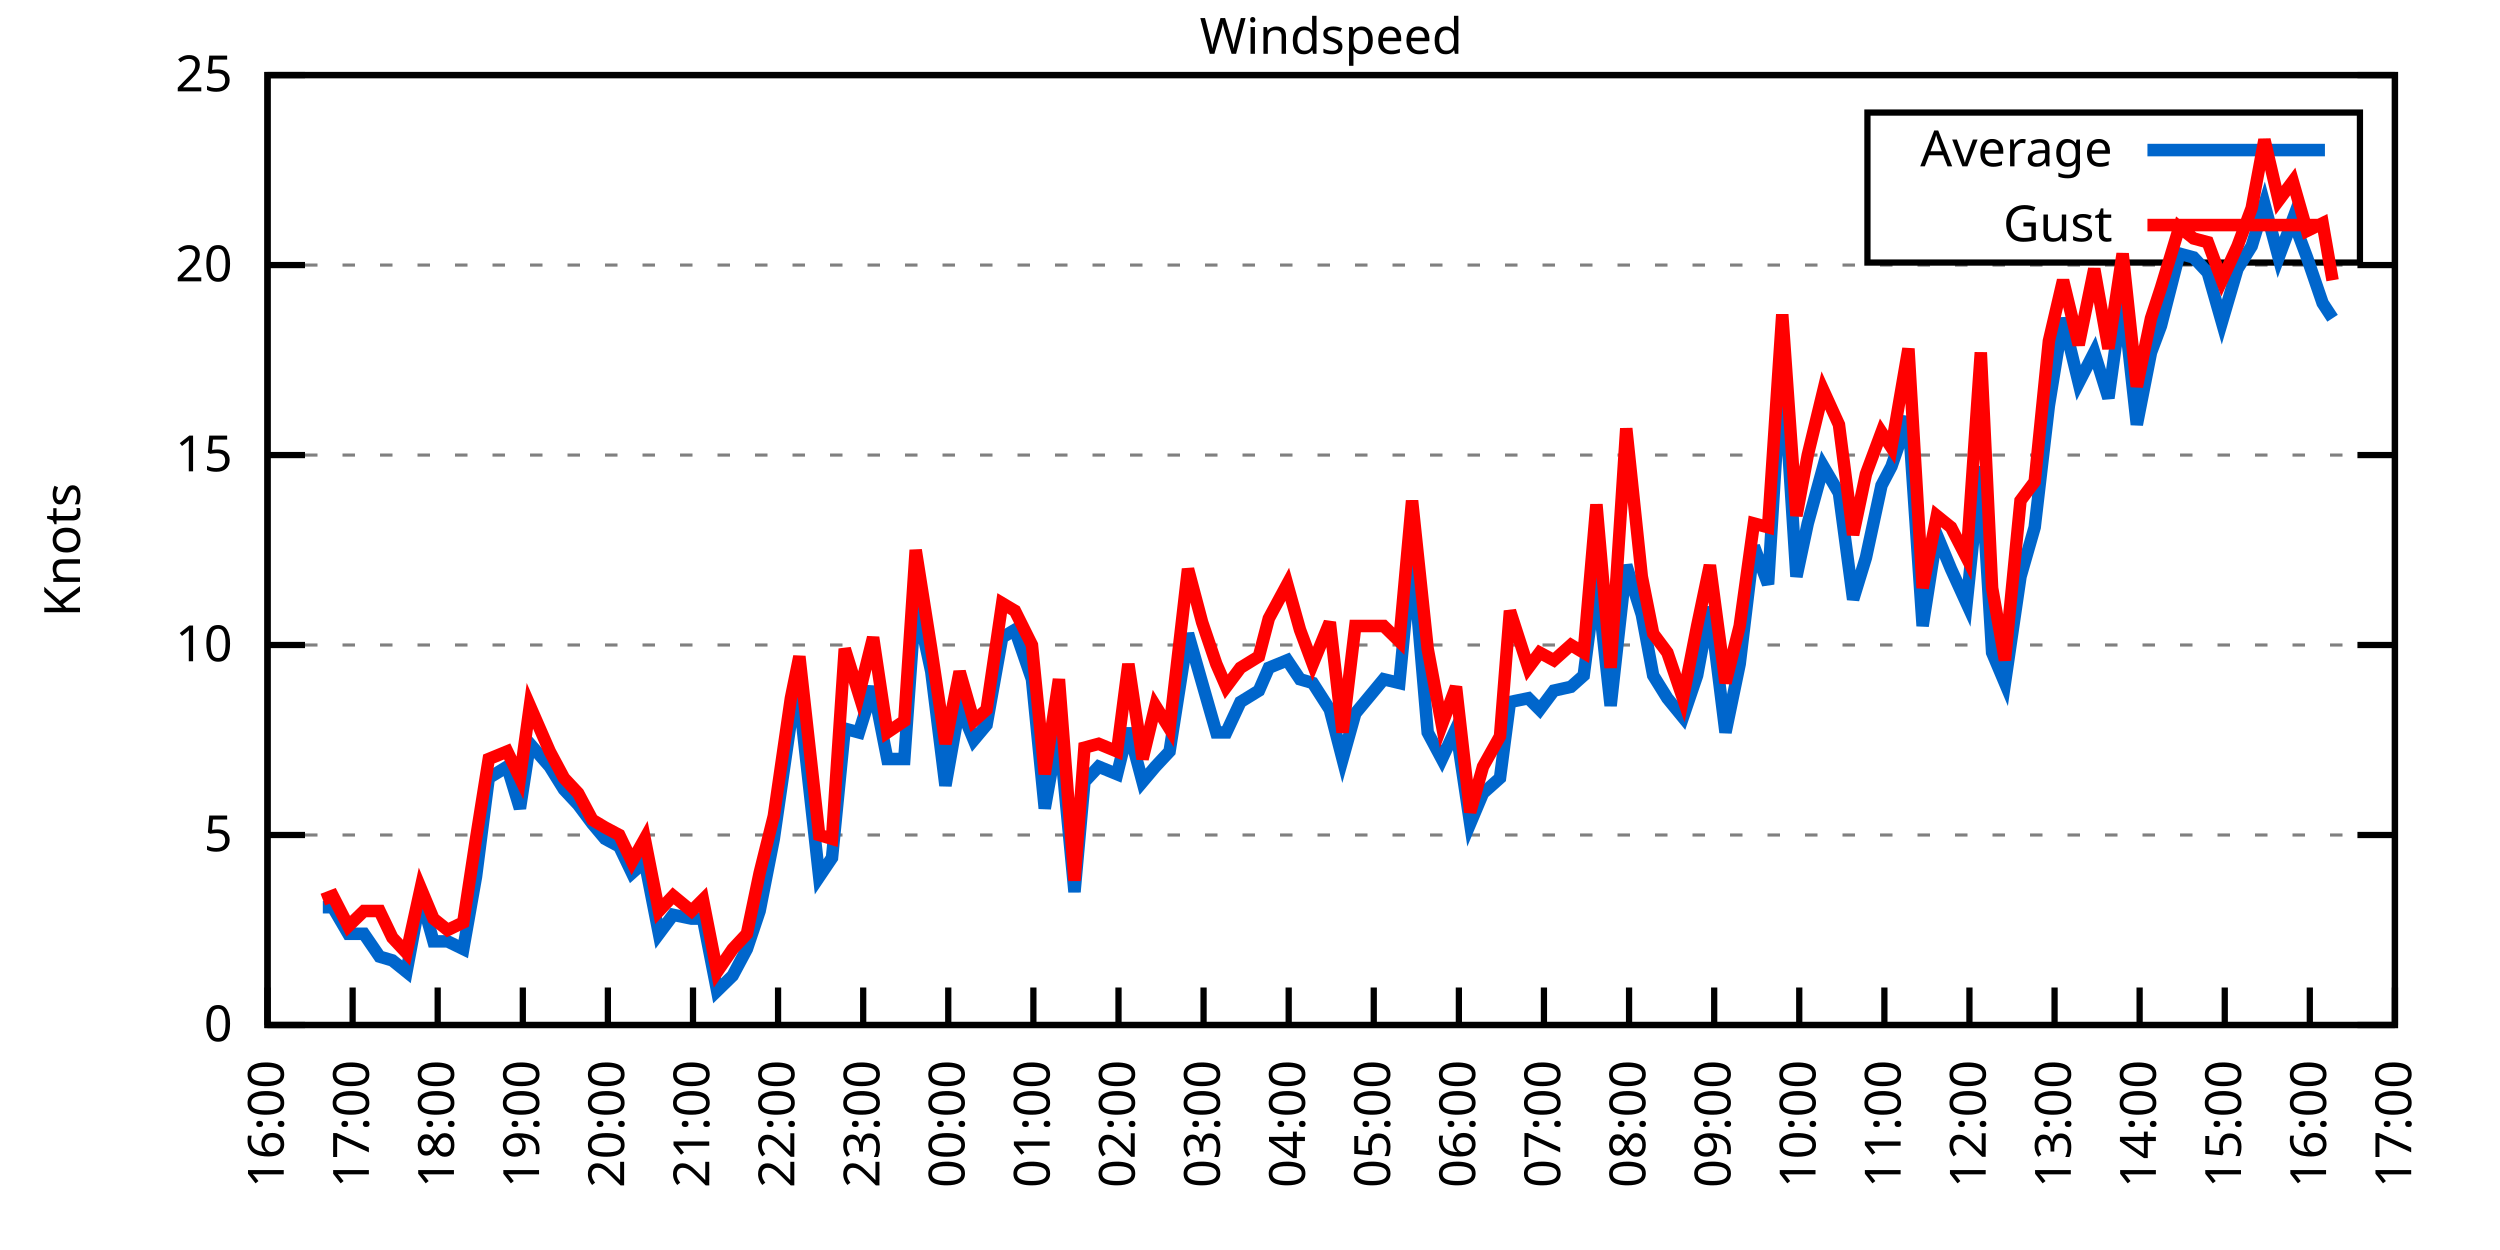
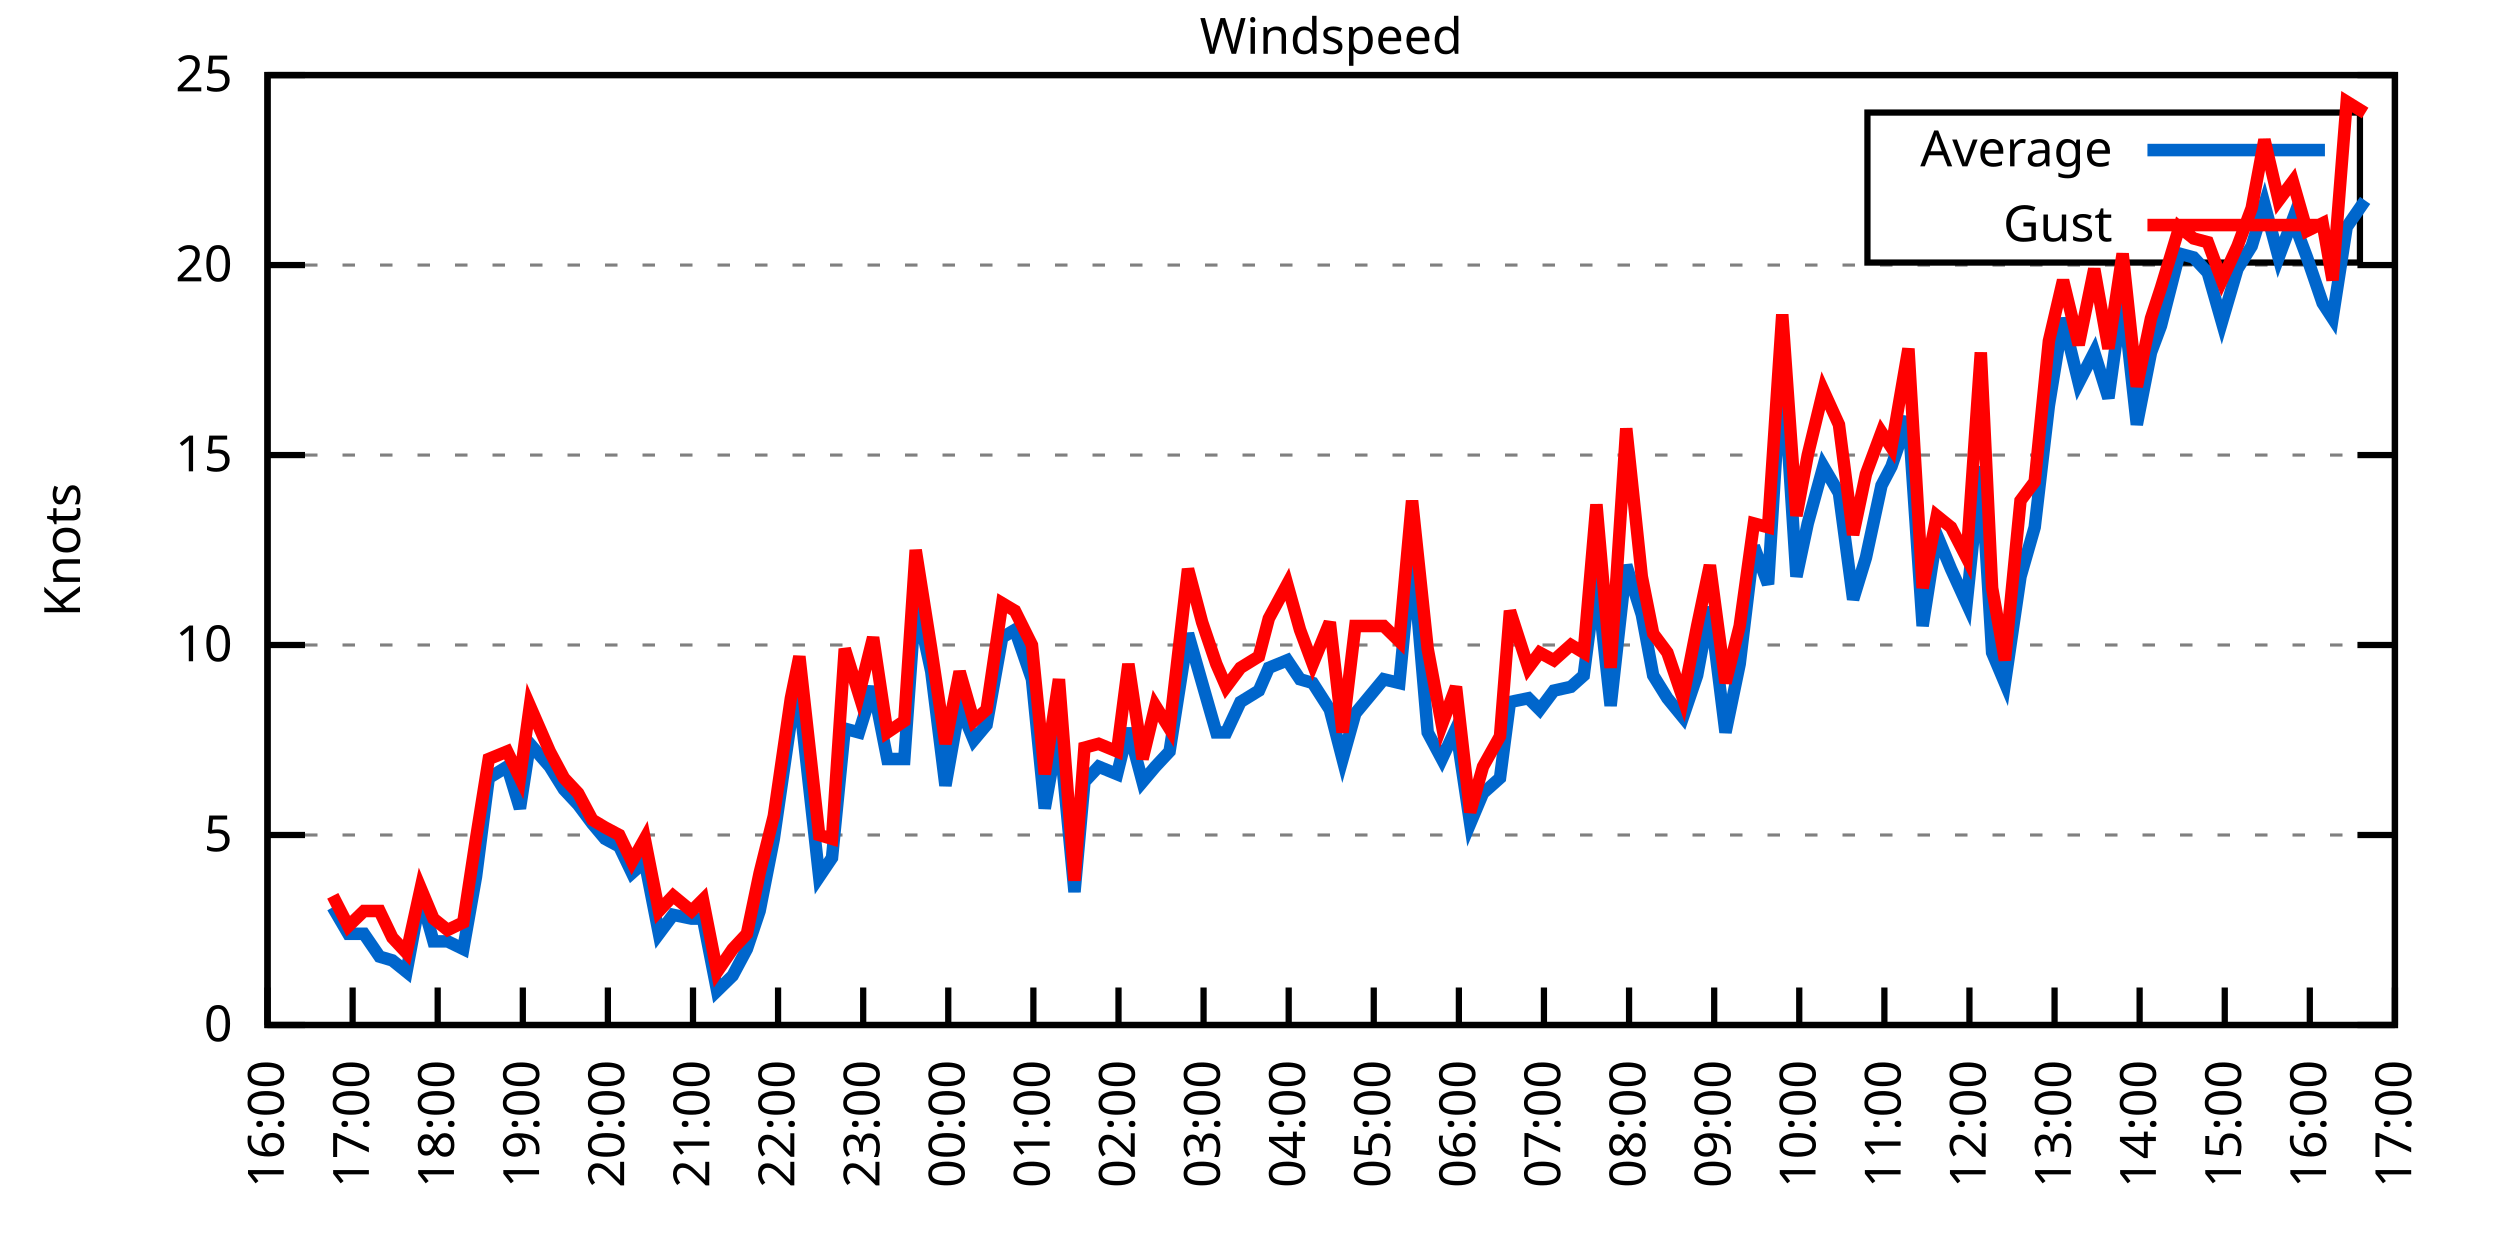
<svg xmlns="http://www.w3.org/2000/svg" xmlns:xlink="http://www.w3.org/1999/xlink" width="400" height="200" viewBox="0 0 400 200">
  <g id="gnuplot_canvas">
    <rect x="0" y="0" width="400" height="200" fill="none" />
    <defs>
      <circle id="gpDot" r="0.5" stroke-width="0.5" stroke="currentColor" />
      <path id="gpPt0" stroke-width="0.333" stroke="currentColor" d="M-1,0 h2 M0,-1 v2" />
      <path id="gpPt1" stroke-width="0.333" stroke="currentColor" d="M-1,-1 L1,1 M1,-1 L-1,1" />
      <path id="gpPt2" stroke-width="0.333" stroke="currentColor" d="M-1,0 L1,0 M0,-1 L0,1 M-1,-1 L1,1 M-1,1 L1,-1" />
      <rect id="gpPt3" stroke-width="0.333" stroke="currentColor" x="-1" y="-1" width="2" height="2" />
      <rect id="gpPt4" stroke-width="0.333" stroke="currentColor" fill="currentColor" x="-1" y="-1" width="2" height="2" />
      <circle id="gpPt5" stroke-width="0.333" stroke="currentColor" cx="0" cy="0" r="1" />
      <use xlink:href="#gpPt5" id="gpPt6" fill="currentColor" stroke="none" />
      <path id="gpPt7" stroke-width="0.333" stroke="currentColor" d="M0,-1.33 L-1.33,0.67 L1.33,0.67 z" />
      <use xlink:href="#gpPt7" id="gpPt8" fill="currentColor" stroke="none" />
      <use xlink:href="#gpPt7" id="gpPt9" stroke="currentColor" transform="rotate(180)" />
      <use xlink:href="#gpPt9" id="gpPt10" fill="currentColor" stroke="none" />
      <use xlink:href="#gpPt3" id="gpPt11" stroke="currentColor" transform="rotate(45)" />
      <use xlink:href="#gpPt11" id="gpPt12" fill="currentColor" stroke="none" />
      <path id="gpPt13" stroke-width="0.333" stroke="currentColor" d="M0,1.330 L1.265,0.411 L0.782,-1.067 L-0.782,-1.076 L-1.265,0.411 z" />
      <use xlink:href="#gpPt13" id="gpPt14" fill="currentColor" stroke="none" />
      <filter id="textbox" filterUnits="objectBoundingBox" x="0" y="0" height="1" width="1">
        <feFlood flood-color="white" flood-opacity="1" result="bgnd" />
        <feComposite in="SourceGraphic" in2="bgnd" operator="atop" />
      </filter>
      <filter id="greybox" filterUnits="objectBoundingBox" x="0" y="0" height="1" width="1">
        <feFlood flood-color="lightgrey" flood-opacity="1" result="grey" />
        <feComposite in="SourceGraphic" in2="grey" operator="atop" />
      </filter>
    </defs>
    <g fill="none" color="white" stroke="currentColor" stroke-width="1.00" stroke-linecap="butt" stroke-linejoin="miter">
</g>
    <g fill="none" color="black" stroke="currentColor" stroke-width="1.00" stroke-linecap="butt" stroke-linejoin="miter">
      <g stroke="none" shape-rendering="crispEdges">
        <polygon fill="rgb(255, 255, 255)" points="42.80,164.00 383.18,164.00 383.18,12.02 42.80,12.02 " />
      </g>
    </g>
    <g fill="none" color="black" stroke="currentColor" stroke-width="1.00" stroke-linecap="butt" stroke-linejoin="miter">
</g>
    <g fill="none" color="black" stroke="black" stroke-width="0.50" stroke-linecap="butt" stroke-linejoin="miter">
</g>
    <g fill="none" color="gray" stroke="currentColor" stroke-width="0.50" stroke-linecap="butt" stroke-linejoin="miter">
      <path stroke="gray" stroke-dasharray="2,4" class="gridline" d="M42.80,164.00 L383.19,164.00  " />
    </g>
    <g fill="none" color="gray" stroke="gray" stroke-width="1.00" stroke-linecap="butt" stroke-linejoin="miter">
</g>
    <g fill="none" color="black" stroke="currentColor" stroke-width="1.00" stroke-linecap="butt" stroke-linejoin="miter">
      <path stroke="black" d="M42.80,164.00 L48.80,164.00 M383.19,164.00 L377.19,164.00  " />
      <g transform="translate(37.20,166.60)" stroke="none" fill="black" font-family="Sans" font-size="8.00" text-anchor="end">
        <text>
          <tspan font-family="Sans"> 0</tspan>
        </text>
      </g>
    </g>
    <g fill="none" color="black" stroke="currentColor" stroke-width="1.00" stroke-linecap="butt" stroke-linejoin="miter">
</g>
    <g fill="none" color="black" stroke="black" stroke-width="0.50" stroke-linecap="butt" stroke-linejoin="miter">
</g>
    <g fill="none" color="gray" stroke="currentColor" stroke-width="0.50" stroke-linecap="butt" stroke-linejoin="miter">
      <path stroke="gray" stroke-dasharray="2,4" class="gridline" d="M42.80,133.60 L383.19,133.60  " />
    </g>
    <g fill="none" color="gray" stroke="gray" stroke-width="1.00" stroke-linecap="butt" stroke-linejoin="miter">
</g>
    <g fill="none" color="black" stroke="currentColor" stroke-width="1.00" stroke-linecap="butt" stroke-linejoin="miter">
      <path stroke="black" d="M42.80,133.60 L48.80,133.60 M383.19,133.60 L377.19,133.60  " />
      <g transform="translate(37.20,136.20)" stroke="none" fill="black" font-family="Sans" font-size="8.00" text-anchor="end">
        <text>
          <tspan font-family="Sans"> 5</tspan>
        </text>
      </g>
    </g>
    <g fill="none" color="black" stroke="currentColor" stroke-width="1.00" stroke-linecap="butt" stroke-linejoin="miter">
</g>
    <g fill="none" color="black" stroke="black" stroke-width="0.50" stroke-linecap="butt" stroke-linejoin="miter">
</g>
    <g fill="none" color="gray" stroke="currentColor" stroke-width="0.50" stroke-linecap="butt" stroke-linejoin="miter">
      <path stroke="gray" stroke-dasharray="2,4" class="gridline" d="M42.80,103.20 L383.19,103.20  " />
    </g>
    <g fill="none" color="gray" stroke="gray" stroke-width="1.00" stroke-linecap="butt" stroke-linejoin="miter">
</g>
    <g fill="none" color="black" stroke="currentColor" stroke-width="1.00" stroke-linecap="butt" stroke-linejoin="miter">
      <path stroke="black" d="M42.80,103.20 L48.80,103.20 M383.19,103.20 L377.19,103.20  " />
      <g transform="translate(37.20,105.80)" stroke="none" fill="black" font-family="Sans" font-size="8.00" text-anchor="end">
        <text>
          <tspan font-family="Sans"> 10</tspan>
        </text>
      </g>
    </g>
    <g fill="none" color="black" stroke="currentColor" stroke-width="1.00" stroke-linecap="butt" stroke-linejoin="miter">
</g>
    <g fill="none" color="black" stroke="black" stroke-width="0.50" stroke-linecap="butt" stroke-linejoin="miter">
</g>
    <g fill="none" color="gray" stroke="currentColor" stroke-width="0.50" stroke-linecap="butt" stroke-linejoin="miter">
      <path stroke="gray" stroke-dasharray="2,4" class="gridline" d="M42.80,72.81 L383.19,72.81  " />
    </g>
    <g fill="none" color="gray" stroke="gray" stroke-width="1.00" stroke-linecap="butt" stroke-linejoin="miter">
</g>
    <g fill="none" color="black" stroke="currentColor" stroke-width="1.00" stroke-linecap="butt" stroke-linejoin="miter">
      <path stroke="black" d="M42.80,72.81 L48.80,72.81 M383.19,72.81 L377.19,72.81  " />
      <g transform="translate(37.20,75.41)" stroke="none" fill="black" font-family="Sans" font-size="8.00" text-anchor="end">
        <text>
          <tspan font-family="Sans"> 15</tspan>
        </text>
      </g>
    </g>
    <g fill="none" color="black" stroke="currentColor" stroke-width="1.00" stroke-linecap="butt" stroke-linejoin="miter">
</g>
    <g fill="none" color="black" stroke="black" stroke-width="0.50" stroke-linecap="butt" stroke-linejoin="miter">
</g>
    <g fill="none" color="gray" stroke="currentColor" stroke-width="0.50" stroke-linecap="butt" stroke-linejoin="miter">
      <path stroke="gray" stroke-dasharray="2,4" class="gridline" d="M42.80,42.41 L383.19,42.41  " />
    </g>
    <g fill="none" color="gray" stroke="gray" stroke-width="1.00" stroke-linecap="butt" stroke-linejoin="miter">
</g>
    <g fill="none" color="black" stroke="currentColor" stroke-width="1.00" stroke-linecap="butt" stroke-linejoin="miter">
      <path stroke="black" d="M42.80,42.41 L48.80,42.41 M383.19,42.41 L377.19,42.41  " />
      <g transform="translate(37.20,45.01)" stroke="none" fill="black" font-family="Sans" font-size="8.00" text-anchor="end">
        <text>
          <tspan font-family="Sans"> 20</tspan>
        </text>
      </g>
    </g>
    <g fill="none" color="black" stroke="currentColor" stroke-width="1.00" stroke-linecap="butt" stroke-linejoin="miter">
</g>
    <g fill="none" color="black" stroke="black" stroke-width="0.50" stroke-linecap="butt" stroke-linejoin="miter">
</g>
    <g fill="none" color="gray" stroke="currentColor" stroke-width="0.50" stroke-linecap="butt" stroke-linejoin="miter">
      <path stroke="gray" stroke-dasharray="2,4" class="gridline" d="M42.80,12.01 L383.19,12.01  " />
    </g>
    <g fill="none" color="gray" stroke="gray" stroke-width="1.00" stroke-linecap="butt" stroke-linejoin="miter">
</g>
    <g fill="none" color="black" stroke="currentColor" stroke-width="1.00" stroke-linecap="butt" stroke-linejoin="miter">
      <path stroke="black" d="M42.80,12.01 L48.80,12.01 M383.19,12.01 L377.19,12.01  " />
      <g transform="translate(37.20,14.61)" stroke="none" fill="black" font-family="Sans" font-size="8.00" text-anchor="end">
        <text>
          <tspan font-family="Sans"> 25</tspan>
        </text>
      </g>
    </g>
    <g fill="none" color="black" stroke="currentColor" stroke-width="1.00" stroke-linecap="butt" stroke-linejoin="miter">
      <path stroke="black" d="M42.80,164.00 L42.80,158.00  " />
      <g transform="translate(45.40,169.60) rotate(270.00)" stroke="none" fill="black" font-family="Sans" font-size="8.00" text-anchor="end">
        <text>
          <tspan font-family="Sans">16:00</tspan>
        </text>
      </g>
    </g>
    <g fill="none" color="black" stroke="currentColor" stroke-width="1.00" stroke-linecap="butt" stroke-linejoin="miter">
      <path stroke="black" d="M56.42,164.00 L56.42,158.00  " />
      <g transform="translate(59.02,169.60) rotate(270.00)" stroke="none" fill="black" font-family="Sans" font-size="8.00" text-anchor="end">
        <text>
          <tspan font-family="Sans">17:00</tspan>
        </text>
      </g>
    </g>
    <g fill="none" color="black" stroke="currentColor" stroke-width="1.00" stroke-linecap="butt" stroke-linejoin="miter">
      <path stroke="black" d="M70.03,164.00 L70.03,158.00  " />
      <g transform="translate(72.63,169.60) rotate(270.00)" stroke="none" fill="black" font-family="Sans" font-size="8.00" text-anchor="end">
        <text>
          <tspan font-family="Sans">18:00</tspan>
        </text>
      </g>
    </g>
    <g fill="none" color="black" stroke="currentColor" stroke-width="1.00" stroke-linecap="butt" stroke-linejoin="miter">
      <path stroke="black" d="M83.65,164.00 L83.65,158.00  " />
      <g transform="translate(86.25,169.60) rotate(270.00)" stroke="none" fill="black" font-family="Sans" font-size="8.00" text-anchor="end">
        <text>
          <tspan font-family="Sans">19:00</tspan>
        </text>
      </g>
    </g>
    <g fill="none" color="black" stroke="currentColor" stroke-width="1.00" stroke-linecap="butt" stroke-linejoin="miter">
      <path stroke="black" d="M97.26,164.00 L97.26,158.00  " />
      <g transform="translate(99.86,169.60) rotate(270.00)" stroke="none" fill="black" font-family="Sans" font-size="8.00" text-anchor="end">
        <text>
          <tspan font-family="Sans">20:00</tspan>
        </text>
      </g>
    </g>
    <g fill="none" color="black" stroke="currentColor" stroke-width="1.00" stroke-linecap="butt" stroke-linejoin="miter">
      <path stroke="black" d="M110.88,164.00 L110.88,158.00  " />
      <g transform="translate(113.48,169.60) rotate(270.00)" stroke="none" fill="black" font-family="Sans" font-size="8.00" text-anchor="end">
        <text>
          <tspan font-family="Sans">21:00</tspan>
        </text>
      </g>
    </g>
    <g fill="none" color="black" stroke="currentColor" stroke-width="1.00" stroke-linecap="butt" stroke-linejoin="miter">
      <path stroke="black" d="M124.49,164.00 L124.49,158.00  " />
      <g transform="translate(127.09,169.60) rotate(270.00)" stroke="none" fill="black" font-family="Sans" font-size="8.00" text-anchor="end">
        <text>
          <tspan font-family="Sans">22:00</tspan>
        </text>
      </g>
    </g>
    <g fill="none" color="black" stroke="currentColor" stroke-width="1.00" stroke-linecap="butt" stroke-linejoin="miter">
      <path stroke="black" d="M138.11,164.00 L138.11,158.00  " />
      <g transform="translate(140.71,169.60) rotate(270.00)" stroke="none" fill="black" font-family="Sans" font-size="8.00" text-anchor="end">
        <text>
          <tspan font-family="Sans">23:00</tspan>
        </text>
      </g>
    </g>
    <g fill="none" color="black" stroke="currentColor" stroke-width="1.00" stroke-linecap="butt" stroke-linejoin="miter">
      <path stroke="black" d="M151.72,164.00 L151.72,158.00  " />
      <g transform="translate(154.32,169.60) rotate(270.00)" stroke="none" fill="black" font-family="Sans" font-size="8.00" text-anchor="end">
        <text>
          <tspan font-family="Sans">00:00</tspan>
        </text>
      </g>
    </g>
    <g fill="none" color="black" stroke="currentColor" stroke-width="1.00" stroke-linecap="butt" stroke-linejoin="miter">
      <path stroke="black" d="M165.34,164.00 L165.34,158.00  " />
      <g transform="translate(167.94,169.60) rotate(270.00)" stroke="none" fill="black" font-family="Sans" font-size="8.00" text-anchor="end">
        <text>
          <tspan font-family="Sans">01:00</tspan>
        </text>
      </g>
    </g>
    <g fill="none" color="black" stroke="currentColor" stroke-width="1.00" stroke-linecap="butt" stroke-linejoin="miter">
      <path stroke="black" d="M178.96,164.00 L178.96,158.00  " />
      <g transform="translate(181.56,169.60) rotate(270.00)" stroke="none" fill="black" font-family="Sans" font-size="8.00" text-anchor="end">
        <text>
          <tspan font-family="Sans">02:00</tspan>
        </text>
      </g>
    </g>
    <g fill="none" color="black" stroke="currentColor" stroke-width="1.00" stroke-linecap="butt" stroke-linejoin="miter">
      <path stroke="black" d="M192.57,164.00 L192.57,158.00  " />
      <g transform="translate(195.17,169.60) rotate(270.00)" stroke="none" fill="black" font-family="Sans" font-size="8.00" text-anchor="end">
        <text>
          <tspan font-family="Sans">03:00</tspan>
        </text>
      </g>
    </g>
    <g fill="none" color="black" stroke="currentColor" stroke-width="1.00" stroke-linecap="butt" stroke-linejoin="miter">
      <path stroke="black" d="M206.19,164.00 L206.19,158.00  " />
      <g transform="translate(208.79,169.60) rotate(270.00)" stroke="none" fill="black" font-family="Sans" font-size="8.00" text-anchor="end">
        <text>
          <tspan font-family="Sans">04:00</tspan>
        </text>
      </g>
    </g>
    <g fill="none" color="black" stroke="currentColor" stroke-width="1.00" stroke-linecap="butt" stroke-linejoin="miter">
      <path stroke="black" d="M219.80,164.00 L219.80,158.00  " />
      <g transform="translate(222.40,169.60) rotate(270.00)" stroke="none" fill="black" font-family="Sans" font-size="8.00" text-anchor="end">
        <text>
          <tspan font-family="Sans">05:00</tspan>
        </text>
      </g>
    </g>
    <g fill="none" color="black" stroke="currentColor" stroke-width="1.00" stroke-linecap="butt" stroke-linejoin="miter">
      <path stroke="black" d="M233.42,164.00 L233.42,158.00  " />
      <g transform="translate(236.02,169.60) rotate(270.00)" stroke="none" fill="black" font-family="Sans" font-size="8.00" text-anchor="end">
        <text>
          <tspan font-family="Sans">06:00</tspan>
        </text>
      </g>
    </g>
    <g fill="none" color="black" stroke="currentColor" stroke-width="1.00" stroke-linecap="butt" stroke-linejoin="miter">
      <path stroke="black" d="M247.03,164.00 L247.03,158.00  " />
      <g transform="translate(249.63,169.60) rotate(270.00)" stroke="none" fill="black" font-family="Sans" font-size="8.00" text-anchor="end">
        <text>
          <tspan font-family="Sans">07:00</tspan>
        </text>
      </g>
    </g>
    <g fill="none" color="black" stroke="currentColor" stroke-width="1.00" stroke-linecap="butt" stroke-linejoin="miter">
      <path stroke="black" d="M260.65,164.00 L260.65,158.00  " />
      <g transform="translate(263.25,169.60) rotate(270.00)" stroke="none" fill="black" font-family="Sans" font-size="8.00" text-anchor="end">
        <text>
          <tspan font-family="Sans">08:00</tspan>
        </text>
      </g>
    </g>
    <g fill="none" color="black" stroke="currentColor" stroke-width="1.00" stroke-linecap="butt" stroke-linejoin="miter">
      <path stroke="black" d="M274.27,164.00 L274.27,158.00  " />
      <g transform="translate(276.87,169.60) rotate(270.00)" stroke="none" fill="black" font-family="Sans" font-size="8.00" text-anchor="end">
        <text>
          <tspan font-family="Sans">09:00</tspan>
        </text>
      </g>
    </g>
    <g fill="none" color="black" stroke="currentColor" stroke-width="1.00" stroke-linecap="butt" stroke-linejoin="miter">
      <path stroke="black" d="M287.88,164.00 L287.88,158.00  " />
      <g transform="translate(290.48,169.60) rotate(270.00)" stroke="none" fill="black" font-family="Sans" font-size="8.00" text-anchor="end">
        <text>
          <tspan font-family="Sans">10:00</tspan>
        </text>
      </g>
    </g>
    <g fill="none" color="black" stroke="currentColor" stroke-width="1.00" stroke-linecap="butt" stroke-linejoin="miter">
      <path stroke="black" d="M301.50,164.00 L301.50,158.00  " />
      <g transform="translate(304.10,169.60) rotate(270.00)" stroke="none" fill="black" font-family="Sans" font-size="8.00" text-anchor="end">
        <text>
          <tspan font-family="Sans">11:00</tspan>
        </text>
      </g>
    </g>
    <g fill="none" color="black" stroke="currentColor" stroke-width="1.00" stroke-linecap="butt" stroke-linejoin="miter">
      <path stroke="black" d="M315.11,164.00 L315.11,158.00  " />
      <g transform="translate(317.71,169.60) rotate(270.00)" stroke="none" fill="black" font-family="Sans" font-size="8.00" text-anchor="end">
        <text>
          <tspan font-family="Sans">12:00</tspan>
        </text>
      </g>
    </g>
    <g fill="none" color="black" stroke="currentColor" stroke-width="1.00" stroke-linecap="butt" stroke-linejoin="miter">
      <path stroke="black" d="M328.73,164.00 L328.73,158.00  " />
      <g transform="translate(331.33,169.60) rotate(270.00)" stroke="none" fill="black" font-family="Sans" font-size="8.00" text-anchor="end">
        <text>
          <tspan font-family="Sans">13:00</tspan>
        </text>
      </g>
    </g>
    <g fill="none" color="black" stroke="currentColor" stroke-width="1.00" stroke-linecap="butt" stroke-linejoin="miter">
      <path stroke="black" d="M342.34,164.00 L342.34,158.00  " />
      <g transform="translate(344.94,169.60) rotate(270.00)" stroke="none" fill="black" font-family="Sans" font-size="8.00" text-anchor="end">
        <text>
          <tspan font-family="Sans">14:00</tspan>
        </text>
      </g>
    </g>
    <g fill="none" color="black" stroke="currentColor" stroke-width="1.00" stroke-linecap="butt" stroke-linejoin="miter">
      <path stroke="black" d="M355.96,164.00 L355.96,158.00  " />
      <g transform="translate(358.56,169.60) rotate(270.00)" stroke="none" fill="black" font-family="Sans" font-size="8.00" text-anchor="end">
        <text>
          <tspan font-family="Sans">15:00</tspan>
        </text>
      </g>
    </g>
    <g fill="none" color="black" stroke="currentColor" stroke-width="1.00" stroke-linecap="butt" stroke-linejoin="miter">
      <path stroke="black" d="M369.57,164.00 L369.57,158.00  " />
      <g transform="translate(372.17,169.60) rotate(270.00)" stroke="none" fill="black" font-family="Sans" font-size="8.00" text-anchor="end">
        <text>
          <tspan font-family="Sans">16:00</tspan>
        </text>
      </g>
    </g>
    <g fill="none" color="black" stroke="currentColor" stroke-width="1.00" stroke-linecap="butt" stroke-linejoin="miter">
      <path stroke="black" d="M383.19,164.00 L383.19,158.00  " />
      <g transform="translate(385.79,169.60) rotate(270.00)" stroke="none" fill="black" font-family="Sans" font-size="8.00" text-anchor="end">
        <text>
          <tspan font-family="Sans">17:00</tspan>
        </text>
      </g>
    </g>
    <g fill="none" color="black" stroke="currentColor" stroke-width="1.00" stroke-linecap="butt" stroke-linejoin="miter">
</g>
    <g fill="none" color="black" stroke="currentColor" stroke-width="1.00" stroke-linecap="butt" stroke-linejoin="miter">
      <path stroke="black" d="M42.80,12.01 L42.80,164.00 L383.19,164.00 L383.19,12.01 L42.80,12.01 Z  " />
    </g>
    <g fill="none" color="black" stroke="currentColor" stroke-width="1.00" stroke-linecap="butt" stroke-linejoin="miter">
</g>
    <g fill="none" color="black" stroke="currentColor" stroke-width="1.00" stroke-linecap="butt" stroke-linejoin="miter">
      <path stroke="black" d="M298.79,42.01 L298.79,18.01 L377.59,18.01 L377.59,42.01 L298.79,42.01 Z  " />
    </g>
    <g id="Windspeed_plot_1">
      <g fill="none" color="white" stroke="black" stroke-width="2.00" stroke-linecap="butt" stroke-linejoin="miter">
</g>
      <g fill="none" color="black" stroke="currentColor" stroke-width="2.00" stroke-linecap="butt" stroke-linejoin="miter">
        <g transform="translate(337.99,26.61)" stroke="none" fill="black" font-family="Sans" font-size="8.00" text-anchor="end">
          <text>
            <tspan font-family="Sans">Average</tspan>
          </text>
        </g>
      </g>
      <g fill="none" color="black" stroke="currentColor" stroke-width="2.00" stroke-linecap="butt" stroke-linejoin="miter">
-         <path stroke="rgb(  0, 102, 204)" d="M343.59,24.01 L371.99,24.01 M51.65,145.15 L53.24,145.15 L55.73,149.41 L58.23,149.41 L60.73,153.06 L62.77,153.66   L65.04,155.49 L67.31,143.33 L69.35,150.62 L71.62,150.62 L74.12,151.84 L76.16,140.29 L78.20,124.48 L81.15,122.66   L83.19,129.35 L84.78,119.01 L87.96,122.66 L90.23,126.31 L92.50,128.74 L94.77,131.78 L96.81,134.21 L99.08,135.43   L101.12,139.68 L103.16,137.86 L105.43,149.41 L107.70,146.37 L110.65,146.98 L112.47,146.98 L114.74,158.53 L117.23,156.10   L119.50,151.84 L121.54,145.76 L123.81,134.21 L126.54,115.36 L127.90,111.72 L131.07,140.29 L133.12,137.25 L135.16,116.58   L137.43,117.19 L139.70,109.89 L141.97,121.44 L144.69,121.44 L146.51,95.91 L149.00,107.46 L151.27,125.70 L153.54,112.93   L155.81,118.40 L157.85,115.97 L160.35,101.99 L162.39,100.77 L165.11,108.68 L167.16,129.35 L169.43,116.58 L171.92,142.72   L173.51,125.09 L175.78,122.66 L178.73,123.87 L180.54,116.58 L182.81,125.09 L184.86,122.66 L187.13,120.23 L190.08,101.38   L192.34,109.28 L194.61,117.19 L196.20,117.19 L198.47,112.32 L201.42,110.50 L203.01,106.85 L205.96,105.64 L208.00,108.68   L210.04,109.28 L212.77,113.54 L214.81,121.44 L216.85,114.15 L221.39,108.68 L223.89,109.28 L225.93,88.00 L228.43,117.19   L230.70,121.44 L232.96,116.58 L235.23,131.78 L237.28,126.91 L240.00,124.48 L241.59,112.32 L244.54,111.72 L246.35,113.54   L248.62,110.50 L251.35,109.89 L253.39,108.07 L255.43,92.26 L257.70,112.93 L260.20,90.44 L262.69,98.34 L264.51,108.07   L266.78,111.72 L269.27,114.76 L271.54,108.07 L273.58,97.12 L276.08,117.19 L278.35,106.24 L280.62,87.40 L282.89,93.48   L285.16,57.00 L287.43,92.26 L289.24,83.75 L291.74,74.63 L294.23,78.89 L296.50,95.91 L298.55,89.22 L301.04,77.67   L302.63,74.63 L305.35,66.73 L307.62,100.16 L309.89,85.57 L312.16,91.04 L314.66,96.52 L316.93,74.63 L318.74,104.42   L320.79,109.28 L323.28,92.26 L325.55,84.36 L327.82,64.90 L330.09,50.92 L332.59,61.25 L335.08,56.39 L337.35,63.69   L339.62,47.27 L341.89,67.94 L344.16,56.39 L345.75,52.14 L348.70,40.58 L350.97,41.19 L353.24,43.62 L355.50,51.53   L358.00,43.02 L360.27,39.37 L362.31,32.68 L364.58,41.19 L366.85,35.11 L369.12,41.19 L371.62,48.49 L373.21,50.92    " />
+         <path stroke="rgb(  0, 102, 204)" d="M343.59,24.01 L371.99,24.01 M53.24,145.15 L55.73,149.41 L58.23,149.41 L60.73,153.06 L62.77,153.66 L65.04,155.49   L67.31,143.33 L69.35,150.62 L71.62,150.62 L74.12,151.84 L76.16,140.29 L78.20,124.48 L81.15,122.66 L83.19,129.35   L84.78,119.01 L87.96,122.66 L90.23,126.31 L92.50,128.74 L94.77,131.78 L96.81,134.21 L99.08,135.43 L101.12,139.68   L103.16,137.86 L105.43,149.41 L107.70,146.37 L110.65,146.98 L112.47,146.98 L114.74,158.53 L117.23,156.10 L119.50,151.84   L121.54,145.76 L123.81,134.21 L126.54,115.36 L127.90,111.72 L131.07,140.29 L133.12,137.25 L135.16,116.58 L137.43,117.19   L139.70,109.89 L141.97,121.44 L144.69,121.44 L146.51,95.91 L149.00,107.46 L151.27,125.70 L153.54,112.93 L155.81,118.40   L157.85,115.97 L160.35,101.99 L162.39,100.77 L165.11,108.68 L167.16,129.35 L169.43,116.58 L171.92,142.72 L173.51,125.09   L175.78,122.66 L178.73,123.87 L180.54,116.58 L182.81,125.09 L184.86,122.66 L187.13,120.23 L190.08,101.38 L192.34,109.28   L194.61,117.19 L196.20,117.19 L198.47,112.32 L201.42,110.50 L203.01,106.85 L205.96,105.64 L208.00,108.68 L210.04,109.28   L212.77,113.54 L214.81,121.44 L216.85,114.15 L221.39,108.68 L223.89,109.28 L225.93,88.00 L228.43,117.19 L230.70,121.44   L232.96,116.58 L235.23,131.78 L237.28,126.91 L240.00,124.48 L241.59,112.32 L244.54,111.72 L246.35,113.54 L248.62,110.50   L251.35,109.89 L253.39,108.07 L255.43,92.26 L257.70,112.93 L260.20,90.44 L262.69,98.34 L264.51,108.07 L266.78,111.72   L269.27,114.76 L271.54,108.07 L273.58,97.12 L276.08,117.19 L278.35,106.24 L280.62,87.40 L282.89,93.48 L285.16,57.00   L287.43,92.26 L289.24,83.75 L291.74,74.63 L294.23,78.89 L296.50,95.91 L298.55,89.22 L301.04,77.67 L302.63,74.63   L305.35,66.73 L307.62,100.16 L309.89,85.57 L312.16,91.04 L314.66,96.52 L316.93,74.63 L318.74,104.42 L320.79,109.28   L323.28,92.26 L325.55,84.36 L327.82,64.90 L330.09,50.92 L332.59,61.25 L335.08,56.39 L337.35,63.69 L339.62,47.27   L341.89,67.94 L344.16,56.39 L345.75,52.14 L348.70,40.58 L350.97,41.19 L353.24,43.62 L355.50,51.53 L358.00,43.02   L360.27,39.37 L362.31,32.68 L364.58,41.19 L366.85,35.11 L369.12,41.19 L371.62,48.49 L373.21,50.92 L375.47,36.33   L378.42,32.07  " />
      </g>
    </g>
    <g id="Windspeed_plot_2">
      <g fill="none" color="black" stroke="currentColor" stroke-width="2.00" stroke-linecap="butt" stroke-linejoin="miter">
        <g transform="translate(337.99,38.61)" stroke="none" fill="black" font-family="Sans" font-size="8.00" text-anchor="end">
          <text>
            <tspan font-family="Sans">Gust</tspan>
          </text>
        </g>
      </g>
      <g fill="none" color="black" stroke="currentColor" stroke-width="2.00" stroke-linecap="butt" stroke-linejoin="miter">
-         <path stroke="rgb(255,   0,   0)" d="M343.59,36.01 L371.99,36.01 M51.65,143.94 L53.24,143.33 L55.73,148.19 L58.23,145.76 L60.73,145.76 L62.77,150.02   L65.04,152.45 L67.31,142.11 L69.35,146.98 L71.62,148.80 L74.12,147.59 L76.16,134.21 L78.20,121.44 L81.15,120.23   L83.19,124.48 L84.78,112.93 L87.96,120.23 L90.23,124.48 L92.50,126.91 L94.77,131.17 L96.81,132.39 L99.08,133.60   L101.12,137.86 L103.16,134.21 L105.43,145.76 L107.70,143.33 L110.65,145.76 L112.47,143.94 L114.74,155.49 L117.23,151.84   L119.50,149.41 L121.54,139.68 L123.81,130.56 L126.54,111.72 L127.90,105.03 L131.07,133.60 L133.12,134.21 L135.16,103.81   L137.43,111.11 L139.70,101.99 L141.97,117.19 L144.69,115.36 L146.51,88.00 L149.00,103.81 L151.27,119.01 L153.54,107.46   L155.81,115.36 L157.85,113.54 L160.35,96.52 L162.39,97.73 L165.11,103.20 L167.16,123.87 L169.43,108.68 L171.92,140.90   L173.51,119.62 L175.78,119.01 L178.73,120.23 L180.54,106.24 L182.81,121.44 L184.86,112.93 L187.13,116.58 L190.08,91.04   L192.34,99.56 L194.61,106.24 L196.20,109.89 L198.47,106.85 L201.42,105.03 L203.01,98.95 L205.96,93.48 L208.00,100.77   L210.04,106.24 L212.77,99.56 L214.81,117.19 L216.85,100.16 L221.39,100.16 L223.89,102.60 L225.93,80.10 L228.43,103.81   L230.70,115.97 L232.96,109.89 L235.23,129.95 L237.28,122.66 L240.00,117.80 L241.59,97.73 L244.54,106.85 L246.35,104.42   L248.62,105.64 L251.35,103.20 L253.39,104.42 L255.43,80.71 L257.70,106.85 L260.20,68.55 L262.69,92.26 L264.51,101.38   L266.78,104.42 L269.27,111.72 L271.54,100.16 L273.58,90.44 L276.08,109.28 L278.35,100.16 L280.62,83.75 L282.89,84.36   L285.16,50.31 L287.43,82.53 L289.24,72.81 L291.74,62.47 L294.23,67.94 L296.50,85.57 L298.55,75.85 L301.04,69.16   L302.63,71.59 L305.35,55.78 L307.62,94.08 L309.89,82.53 L312.16,84.36 L314.66,89.22 L316.93,56.39 L318.74,94.08   L320.79,105.64 L323.28,80.10 L325.55,77.06 L327.82,54.57 L330.09,44.84 L332.59,55.18 L335.08,43.02 L337.35,55.78   L339.62,40.58 L341.89,61.86 L344.16,50.92 L345.75,46.06 L348.70,36.33 L350.97,38.15 L353.24,38.76 L355.50,44.84   L358.00,39.37 L360.27,33.29 L362.31,22.35 L364.58,32.07 L366.85,29.03 L369.12,36.94 L371.62,35.72 L373.21,44.84    " />
+         <path stroke="rgb(255,   0,   0)" d="M343.59,36.01 L371.99,36.01 M53.24,143.33 L55.73,148.19 L58.23,145.76 L60.73,145.76 L62.77,150.02 L65.04,152.45   L67.31,142.11 L69.35,146.98 L71.62,148.80 L74.12,147.59 L76.16,134.21 L78.20,121.44 L81.15,120.23 L83.19,124.48   L84.78,112.93 L87.96,120.23 L90.23,124.48 L92.50,126.91 L94.77,131.17 L96.81,132.39 L99.08,133.60 L101.12,137.86   L103.16,134.21 L105.43,145.76 L107.70,143.33 L110.65,145.76 L112.47,143.94 L114.74,155.49 L117.23,151.84 L119.50,149.41   L121.54,139.68 L123.81,130.56 L126.54,111.72 L127.90,105.03 L131.07,133.60 L133.12,134.21 L135.16,103.81 L137.43,111.11   L139.70,101.99 L141.97,117.19 L144.69,115.36 L146.51,88.00 L149.00,103.81 L151.27,119.01 L153.54,107.46 L155.81,115.36   L157.85,113.54 L160.35,96.52 L162.39,97.73 L165.11,103.20 L167.16,123.87 L169.43,108.68 L171.92,140.90 L173.51,119.62   L175.78,119.01 L178.73,120.23 L180.54,106.24 L182.81,121.44 L184.86,112.93 L187.13,116.58 L190.08,91.04 L192.34,99.56   L194.61,106.24 L196.20,109.89 L198.47,106.85 L201.42,105.03 L203.01,98.95 L205.96,93.48 L208.00,100.77 L210.04,106.24   L212.77,99.56 L214.81,117.19 L216.85,100.16 L221.39,100.16 L223.89,102.60 L225.93,80.10 L228.43,103.81 L230.70,115.97   L232.96,109.89 L235.23,129.95 L237.28,122.66 L240.00,117.80 L241.59,97.73 L244.54,106.85 L246.35,104.42 L248.62,105.64   L251.35,103.20 L253.39,104.42 L255.43,80.71 L257.70,106.85 L260.20,68.55 L262.69,92.26 L264.51,101.38 L266.78,104.42   L269.27,111.72 L271.54,100.16 L273.58,90.44 L276.08,109.28 L278.35,100.16 L280.62,83.75 L282.89,84.36 L285.16,50.31   L287.43,82.53 L289.24,72.81 L291.74,62.47 L294.23,67.94 L296.50,85.57 L298.55,75.85 L301.04,69.16 L302.63,71.59   L305.35,55.78 L307.62,94.08 L309.89,82.53 L312.16,84.36 L314.66,89.22 L316.93,56.39 L318.74,94.08 L320.79,105.64   L323.28,80.10 L325.55,77.06 L327.82,54.57 L330.09,44.84 L332.59,55.18 L335.08,43.02 L337.35,55.78 L339.62,40.58   L341.89,61.86 L344.16,50.92 L345.75,46.06 L348.70,36.33 L350.97,38.15 L353.24,38.76 L355.50,44.84 L358.00,39.37   L360.27,33.29 L362.31,22.35 L364.58,32.07 L366.85,29.03 L369.12,36.94 L371.62,35.72 L373.21,44.84 L375.47,16.27   L378.42,18.09  " />
      </g>
    </g>
    <g fill="none" color="black" stroke="currentColor" stroke-width="2.00" stroke-linecap="butt" stroke-linejoin="miter">
</g>
    <g fill="none" color="black" stroke="black" stroke-width="1.00" stroke-linecap="butt" stroke-linejoin="miter">
</g>
    <g fill="none" color="black" stroke="currentColor" stroke-width="1.00" stroke-linecap="butt" stroke-linejoin="miter">
      <path stroke="black" d="M42.80,12.01 L42.80,164.00 L383.19,164.00 L383.19,12.01 L42.80,12.01 Z  " />
      <g transform="translate(12.80,88.01) rotate(270.00)" stroke="none" fill="black" font-family="Sans" font-size="8.00" text-anchor="middle">
        <text>
          <tspan font-family="Sans">Knots</tspan>
        </text>
      </g>
    </g>
    <g fill="none" color="black" stroke="currentColor" stroke-width="1.00" stroke-linecap="butt" stroke-linejoin="miter">
</g>
    <g fill="none" color="black" stroke="currentColor" stroke-width="1.00" stroke-linecap="butt" stroke-linejoin="miter">
      <g transform="translate(212.99,8.61)" stroke="none" fill="black" font-family="Sans" font-size="8.00" text-anchor="middle">
        <text>
          <tspan font-family="Sans">Windspeed</tspan>
        </text>
      </g>
    </g>
    <g fill="none" color="black" stroke="currentColor" stroke-width="1.00" stroke-linecap="butt" stroke-linejoin="miter">
</g>
  </g>
</svg>
